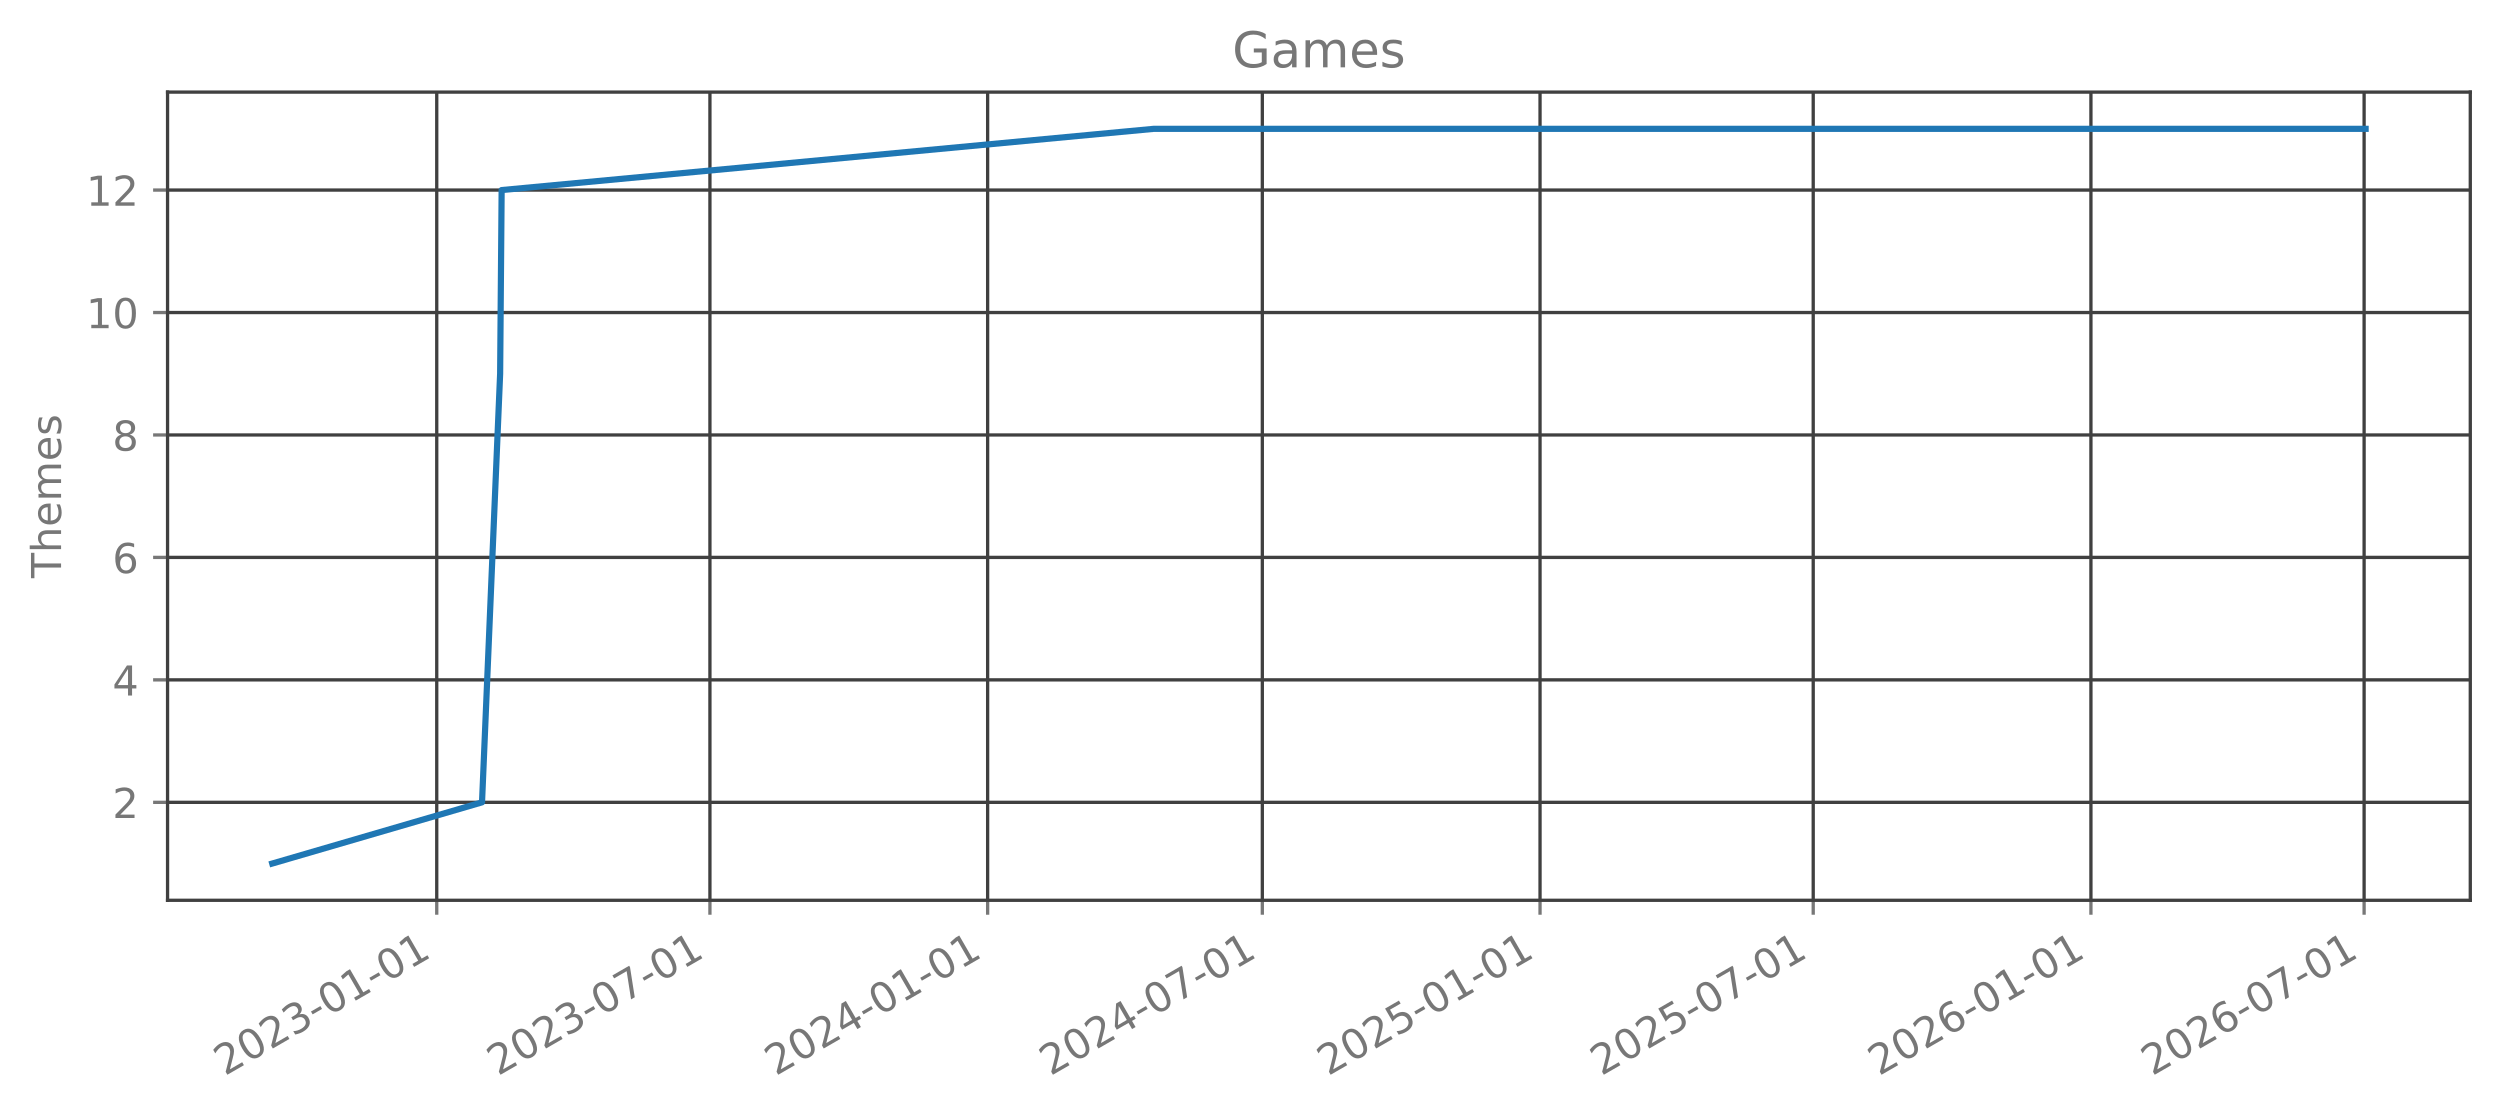
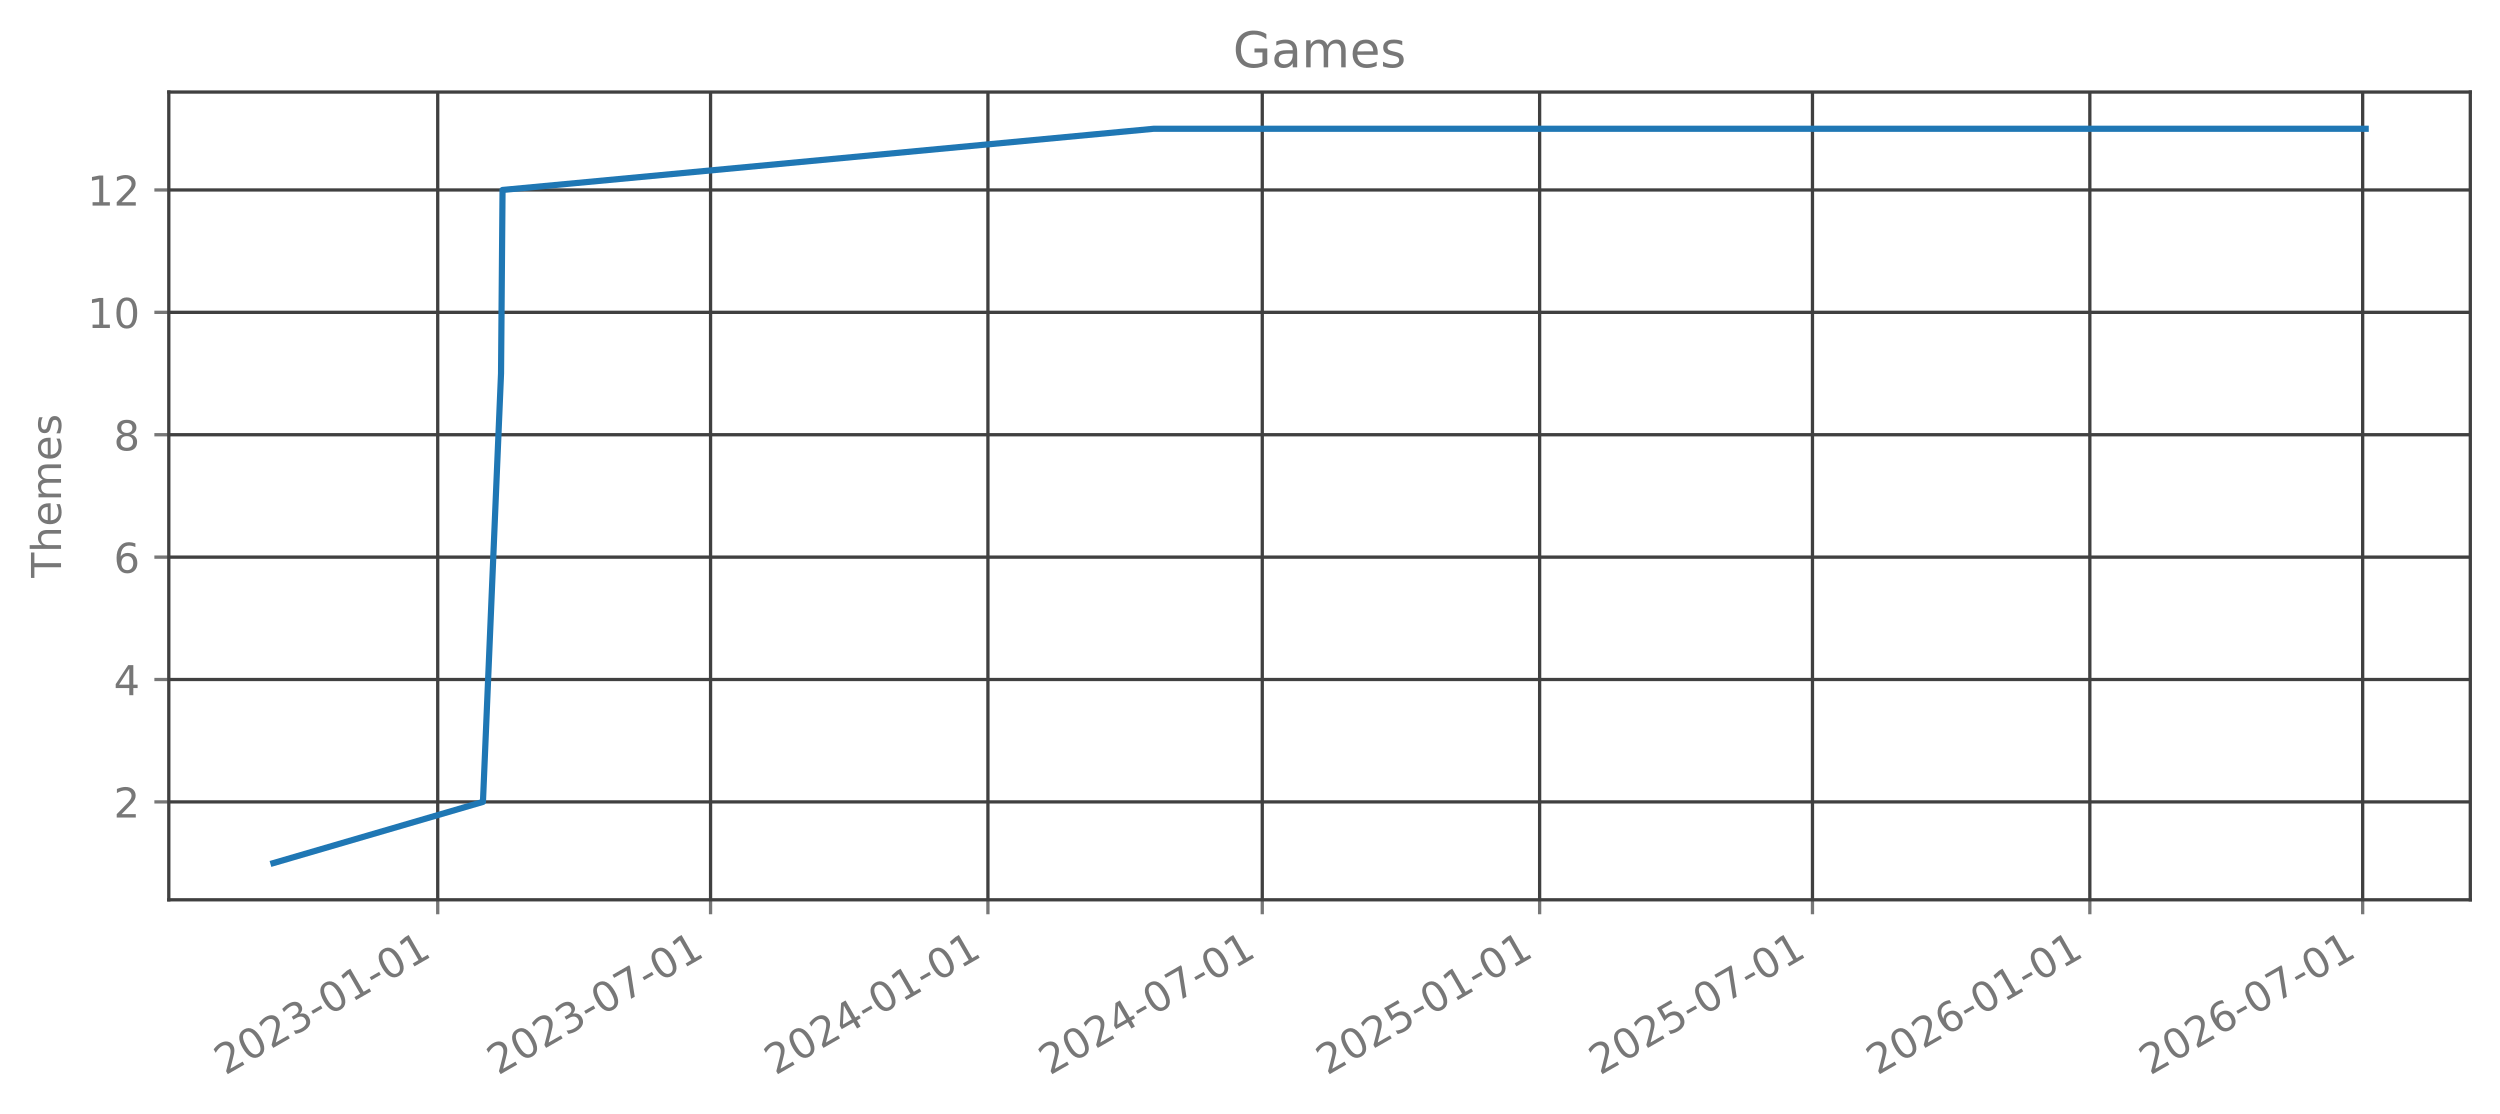
- <svg xmlns="http://www.w3.org/2000/svg" xmlns:xlink="http://www.w3.org/1999/xlink" width="605.803pt" height="269.797pt" viewBox="0 0 605.803 269.797" version="1.1">
+ <svg xmlns="http://www.w3.org/2000/svg" xmlns:xlink="http://www.w3.org/1999/xlink" width="606.126pt" height="270.075pt" viewBox="0 0 606.126 270.075" version="1.1">
  <defs>
    <style type="text/css">*{stroke-linejoin: round; stroke-linecap: butt}</style>
  </defs>
  <g id="figure_1">
    <g id="patch_1">
-       <path d="M 0 269.797  L 605.803 269.797  L 605.803 0  L 0 0  L 0 269.797  z " style="fill: none; opacity: 0" />
+       <path d="M 0 270.075  L 606.126 270.075  L 606.126 0  L 0 0  L 0 270.075  z " style="fill: none; opacity: 0" />
    </g>
    <g id="axes_1">
      <g id="patch_2">
-         <path d="M 40.603 218.158  L 598.603 218.158  L 598.603 22.318  L 40.603 22.318  L 40.603 218.158  z " style="fill: none; opacity: 0" />
+         <path d="M 40.926 218.157  L 598.926 218.157  L 598.926 22.317  L 40.926 22.317  L 40.926 218.157  z " style="fill: none; opacity: 0" />
      </g>
      <g id="matplotlib.axis_1">
        <g id="xtick_1">
          <g id="line2d_1">
-             <path d="M 105.832 218.158  L 105.832 22.318  " clip-path="url(#pabd0dec471)" style="fill: none; stroke: #404040; stroke-width: 0.8; stroke-linecap: square" />
+             <path d="M 106.126 218.157  L 106.126 22.317  " clip-path="url(#p4d528c225c)" style="fill: none; stroke: #404040; stroke-width: 0.8; stroke-linecap: square" />
          </g>
          <g id="line2d_2">
            <defs>
-               <path id="m7a1ebe9989" d="M 0 0  L 0 3.5  " style="stroke: #777777; stroke-width: 0.8" />
+               <path id="m8e0826a9d1" d="M 0 0  L 0 3.5  " style="stroke: #777777; stroke-width: 0.8" />
            </defs>
            <g>
-               <use xlink:href="#m7a1ebe9989" x="105.832" y="218.158" style="fill: #777777; stroke: #777777; stroke-width: 0.8" />
+               <use xlink:href="#m8e0826a9d1" x="106.126" y="218.157" style="fill: #777777; stroke: #777777; stroke-width: 0.8" />
            </g>
          </g>
          <g id="text_1">
-             <g style="fill: #777777" transform="translate(54.46229 260.7964) rotate(-30) scale(0.1 -0.1)">
-               <defs>
-                 <path id="DejaVuSans-32" d="M 1228 531  L 3431 531  L 3431 0  L 469 0  L 469 531  Q 828 903 1448 1529  Q 2069 2156 2228 2338  Q 2531 2678 2651 2914  Q 2772 3150 2772 3378  Q 2772 3750 2511 3984  Q 2250 4219 1831 4219  Q 1534 4219 1204 4116  Q 875 4013 500 3803  L 500 4441  Q 881 4594 1212 4672  Q 1544 4750 1819 4750  Q 2544 4750 2975 4387  Q 3406 4025 3406 3419  Q 3406 3131 3298 2873  Q 3191 2616 2906 2266  Q 2828 2175 2409 1742  Q 1991 1309 1228 531  z " transform="scale(0.015625)" />
-                 <path id="DejaVuSans-30" d="M 2034 4250  Q 1547 4250 1301 3770  Q 1056 3291 1056 2328  Q 1056 1369 1301 889  Q 1547 409 2034 409  Q 2525 409 2770 889  Q 3016 1369 3016 2328  Q 3016 3291 2770 3770  Q 2525 4250 2034 4250  z M 2034 4750  Q 2819 4750 3233 4129  Q 3647 3509 3647 2328  Q 3647 1150 3233 529  Q 2819 -91 2034 -91  Q 1250 -91 836 529  Q 422 1150 422 2328  Q 422 3509 836 4129  Q 1250 4750 2034 4750  z " transform="scale(0.015625)" />
-                 <path id="DejaVuSans-33" d="M 2597 2516  Q 3050 2419 3304 2112  Q 3559 1806 3559 1356  Q 3559 666 3084 287  Q 2609 -91 1734 -91  Q 1441 -91 1130 -33  Q 819 25 488 141  L 488 750  Q 750 597 1062 519  Q 1375 441 1716 441  Q 2309 441 2620 675  Q 2931 909 2931 1356  Q 2931 1769 2642 2001  Q 2353 2234 1838 2234  L 1294 2234  L 1294 2753  L 1863 2753  Q 2328 2753 2575 2939  Q 2822 3125 2822 3475  Q 2822 3834 2567 4026  Q 2313 4219 1838 4219  Q 1578 4219 1281 4162  Q 984 4106 628 3988  L 628 4550  Q 988 4650 1302 4700  Q 1616 4750 1894 4750  Q 2613 4750 3031 4423  Q 3450 4097 3450 3541  Q 3450 3153 3228 2886  Q 3006 2619 2597 2516  z " transform="scale(0.015625)" />
-                 <path id="DejaVuSans-2d" d="M 313 2009  L 1997 2009  L 1997 1497  L 313 1497  L 313 2009  z " transform="scale(0.015625)" />
-                 <path id="DejaVuSans-31" d="M 794 531  L 1825 531  L 1825 4091  L 703 3866  L 703 4441  L 1819 4666  L 2450 4666  L 2450 531  L 3481 531  L 3481 0  L 794 0  L 794 531  z " transform="scale(0.015625)" />
-               </defs>
-               <use xlink:href="#DejaVuSans-32" />
-               <use xlink:href="#DejaVuSans-30" transform="translate(63.62305 0)" />
-               <use xlink:href="#DejaVuSans-32" transform="translate(127.2461 0)" />
-               <use xlink:href="#DejaVuSans-33" transform="translate(190.8691 0)" />
-               <use xlink:href="#DejaVuSans-2d" transform="translate(254.4922 0)" />
-               <use xlink:href="#DejaVuSans-30" transform="translate(290.5762 0)" />
-               <use xlink:href="#DejaVuSans-31" transform="translate(354.1992 0)" />
-               <use xlink:href="#DejaVuSans-2d" transform="translate(417.8223 0)" />
-               <use xlink:href="#DejaVuSans-30" transform="translate(453.9062 0)" />
-               <use xlink:href="#DejaVuSans-31" transform="translate(517.5293 0)" />
+             <g style="fill: #777777" transform="translate(54.5949 260.7948) rotate(-30) scale(0.1 -0.1)">
+               <defs>
+                 <path id="DejaVuSans-15" d="M 1228 531  L 3431 531  L 3431 0  L 469 0  L 469 531  Q 828 903 1448 1529  Q 2069 2156 2228 2338  Q 2531 2678 2651 2914  Q 2772 3150 2772 3378  Q 2772 3750 2511 3984  Q 2250 4219 1831 4219  Q 1534 4219 1204 4116  Q 875 4013 500 3803  L 500 4441  Q 881 4594 1212 4672  Q 1544 4750 1819 4750  Q 2544 4750 2975 4387  Q 3406 4025 3406 3419  Q 3406 3131 3298 2873  Q 3191 2616 2906 2266  Q 2828 2175 2409 1742  Q 1991 1309 1228 531  z " transform="scale(0.015625)" />
+                 <path id="DejaVuSans-13" d="M 2034 4250  Q 1547 4250 1301 3770  Q 1056 3291 1056 2328  Q 1056 1369 1301 889  Q 1547 409 2034 409  Q 2525 409 2770 889  Q 3016 1369 3016 2328  Q 3016 3291 2770 3770  Q 2525 4250 2034 4250  z M 2034 4750  Q 2819 4750 3233 4129  Q 3647 3509 3647 2328  Q 3647 1150 3233 529  Q 2819 -91 2034 -91  Q 1250 -91 836 529  Q 422 1150 422 2328  Q 422 3509 836 4129  Q 1250 4750 2034 4750  z " transform="scale(0.015625)" />
+                 <path id="DejaVuSans-16" d="M 2597 2516  Q 3050 2419 3304 2112  Q 3559 1806 3559 1356  Q 3559 666 3084 287  Q 2609 -91 1734 -91  Q 1441 -91 1130 -33  Q 819 25 488 141  L 488 750  Q 750 597 1062 519  Q 1375 441 1716 441  Q 2309 441 2620 675  Q 2931 909 2931 1356  Q 2931 1769 2642 2001  Q 2353 2234 1838 2234  L 1294 2234  L 1294 2753  L 1863 2753  Q 2328 2753 2575 2939  Q 2822 3125 2822 3475  Q 2822 3834 2567 4026  Q 2313 4219 1838 4219  Q 1578 4219 1281 4162  Q 984 4106 628 3988  L 628 4550  Q 988 4650 1302 4700  Q 1616 4750 1894 4750  Q 2613 4750 3031 4423  Q 3450 4097 3450 3541  Q 3450 3153 3228 2886  Q 3006 2619 2597 2516  z " transform="scale(0.015625)" />
+                 <path id="DejaVuSans-10" d="M 313 2009  L 1997 2009  L 1997 1497  L 313 1497  L 313 2009  z " transform="scale(0.015625)" />
+                 <path id="DejaVuSans-14" d="M 794 531  L 1825 531  L 1825 4091  L 703 3866  L 703 4441  L 1819 4666  L 2450 4666  L 2450 531  L 3481 531  L 3481 0  L 794 0  L 794 531  z " transform="scale(0.015625)" />
+               </defs>
+               <use xlink:href="#DejaVuSans-15" />
+               <use xlink:href="#DejaVuSans-13" transform="translate(63.625 0)" />
+               <use xlink:href="#DejaVuSans-15" transform="translate(127.25 0)" />
+               <use xlink:href="#DejaVuSans-16" transform="translate(190.875 0)" />
+               <use xlink:href="#DejaVuSans-10" transform="translate(254.5 0)" />
+               <use xlink:href="#DejaVuSans-13" transform="translate(290.5781 0)" />
+               <use xlink:href="#DejaVuSans-14" transform="translate(354.2031 0)" />
+               <use xlink:href="#DejaVuSans-10" transform="translate(417.8281 0)" />
+               <use xlink:href="#DejaVuSans-13" transform="translate(453.9062 0)" />
+               <use xlink:href="#DejaVuSans-14" transform="translate(517.5312 0)" />
            </g>
          </g>
        </g>
        <g id="xtick_2">
          <g id="line2d_3">
-             <path d="M 172.03 218.158  L 172.03 22.318  " clip-path="url(#pabd0dec471)" style="fill: none; stroke: #404040; stroke-width: 0.8; stroke-linecap: square" />
+             <path d="M 172.276 218.157  L 172.276 22.317  " clip-path="url(#p4d528c225c)" style="fill: none; stroke: #404040; stroke-width: 0.8; stroke-linecap: square" />
          </g>
          <g id="line2d_4">
            <g>
-               <use xlink:href="#m7a1ebe9989" x="172.03" y="218.158" style="fill: #777777; stroke: #777777; stroke-width: 0.8" />
+               <use xlink:href="#m8e0826a9d1" x="172.276" y="218.157" style="fill: #777777; stroke: #777777; stroke-width: 0.8" />
            </g>
          </g>
          <g id="text_2">
-             <g style="fill: #777777" transform="translate(120.6601 260.7964) rotate(-30) scale(0.1 -0.1)">
-               <defs>
-                 <path id="DejaVuSans-37" d="M 525 4666  L 3525 4666  L 3525 4397  L 1831 0  L 1172 0  L 2766 4134  L 525 4134  L 525 4666  z " transform="scale(0.015625)" />
-               </defs>
-               <use xlink:href="#DejaVuSans-32" />
-               <use xlink:href="#DejaVuSans-30" transform="translate(63.62305 0)" />
-               <use xlink:href="#DejaVuSans-32" transform="translate(127.2461 0)" />
-               <use xlink:href="#DejaVuSans-33" transform="translate(190.8691 0)" />
-               <use xlink:href="#DejaVuSans-2d" transform="translate(254.4922 0)" />
-               <use xlink:href="#DejaVuSans-30" transform="translate(290.5762 0)" />
-               <use xlink:href="#DejaVuSans-37" transform="translate(354.1992 0)" />
-               <use xlink:href="#DejaVuSans-2d" transform="translate(417.8223 0)" />
-               <use xlink:href="#DejaVuSans-30" transform="translate(453.9062 0)" />
-               <use xlink:href="#DejaVuSans-31" transform="translate(517.5293 0)" />
+             <g style="fill: #777777" transform="translate(120.745 260.7948) rotate(-30) scale(0.1 -0.1)">
+               <defs>
+                 <path id="DejaVuSans-1a" d="M 525 4666  L 3525 4666  L 3525 4397  L 1831 0  L 1172 0  L 2766 4134  L 525 4134  L 525 4666  z " transform="scale(0.015625)" />
+               </defs>
+               <use xlink:href="#DejaVuSans-15" />
+               <use xlink:href="#DejaVuSans-13" transform="translate(63.625 0)" />
+               <use xlink:href="#DejaVuSans-15" transform="translate(127.25 0)" />
+               <use xlink:href="#DejaVuSans-16" transform="translate(190.875 0)" />
+               <use xlink:href="#DejaVuSans-10" transform="translate(254.5 0)" />
+               <use xlink:href="#DejaVuSans-13" transform="translate(290.5781 0)" />
+               <use xlink:href="#DejaVuSans-1a" transform="translate(354.2031 0)" />
+               <use xlink:href="#DejaVuSans-10" transform="translate(417.8281 0)" />
+               <use xlink:href="#DejaVuSans-13" transform="translate(453.9062 0)" />
+               <use xlink:href="#DejaVuSans-14" transform="translate(517.5312 0)" />
            </g>
          </g>
        </g>
        <g id="xtick_3">
          <g id="line2d_5">
-             <path d="M 239.325 218.158  L 239.325 22.318  " clip-path="url(#pabd0dec471)" style="fill: none; stroke: #404040; stroke-width: 0.8; stroke-linecap: square" />
+             <path d="M 239.522 218.157  L 239.522 22.317  " clip-path="url(#p4d528c225c)" style="fill: none; stroke: #404040; stroke-width: 0.8; stroke-linecap: square" />
          </g>
          <g id="line2d_6">
            <g>
-               <use xlink:href="#m7a1ebe9989" x="239.325" y="218.158" style="fill: #777777; stroke: #777777; stroke-width: 0.8" />
+               <use xlink:href="#m8e0826a9d1" x="239.522" y="218.157" style="fill: #777777; stroke: #777777; stroke-width: 0.8" />
            </g>
          </g>
          <g id="text_3">
-             <g style="fill: #777777" transform="translate(187.9551 260.7964) rotate(-30) scale(0.1 -0.1)">
-               <defs>
-                 <path id="DejaVuSans-34" d="M 2419 4116  L 825 1625  L 2419 1625  L 2419 4116  z M 2253 4666  L 3047 4666  L 3047 1625  L 3713 1625  L 3713 1100  L 3047 1100  L 3047 0  L 2419 0  L 2419 1100  L 313 1100  L 313 1709  L 2253 4666  z " transform="scale(0.015625)" />
-               </defs>
-               <use xlink:href="#DejaVuSans-32" />
-               <use xlink:href="#DejaVuSans-30" transform="translate(63.62305 0)" />
-               <use xlink:href="#DejaVuSans-32" transform="translate(127.2461 0)" />
-               <use xlink:href="#DejaVuSans-34" transform="translate(190.8691 0)" />
-               <use xlink:href="#DejaVuSans-2d" transform="translate(254.4922 0)" />
-               <use xlink:href="#DejaVuSans-30" transform="translate(290.5762 0)" />
-               <use xlink:href="#DejaVuSans-31" transform="translate(354.1992 0)" />
-               <use xlink:href="#DejaVuSans-2d" transform="translate(417.8223 0)" />
-               <use xlink:href="#DejaVuSans-30" transform="translate(453.9062 0)" />
-               <use xlink:href="#DejaVuSans-31" transform="translate(517.5293 0)" />
+             <g style="fill: #777777" transform="translate(187.9915 260.7948) rotate(-30) scale(0.1 -0.1)">
+               <defs>
+                 <path id="DejaVuSans-17" d="M 2419 4116  L 825 1625  L 2419 1625  L 2419 4116  z M 2253 4666  L 3047 4666  L 3047 1625  L 3713 1625  L 3713 1100  L 3047 1100  L 3047 0  L 2419 0  L 2419 1100  L 313 1100  L 313 1709  L 2253 4666  z " transform="scale(0.015625)" />
+               </defs>
+               <use xlink:href="#DejaVuSans-15" />
+               <use xlink:href="#DejaVuSans-13" transform="translate(63.625 0)" />
+               <use xlink:href="#DejaVuSans-15" transform="translate(127.25 0)" />
+               <use xlink:href="#DejaVuSans-17" transform="translate(190.875 0)" />
+               <use xlink:href="#DejaVuSans-10" transform="translate(254.5 0)" />
+               <use xlink:href="#DejaVuSans-13" transform="translate(290.5781 0)" />
+               <use xlink:href="#DejaVuSans-14" transform="translate(354.2031 0)" />
+               <use xlink:href="#DejaVuSans-10" transform="translate(417.8281 0)" />
+               <use xlink:href="#DejaVuSans-13" transform="translate(453.9062 0)" />
+               <use xlink:href="#DejaVuSans-14" transform="translate(517.5312 0)" />
            </g>
          </g>
        </g>
        <g id="xtick_4">
          <g id="line2d_7">
-             <path d="M 305.888 218.158  L 305.888 22.318  " clip-path="url(#pabd0dec471)" style="fill: none; stroke: #404040; stroke-width: 0.8; stroke-linecap: square" />
+             <path d="M 306.038 218.157  L 306.038 22.317  " clip-path="url(#p4d528c225c)" style="fill: none; stroke: #404040; stroke-width: 0.8; stroke-linecap: square" />
          </g>
          <g id="line2d_8">
            <g>
-               <use xlink:href="#m7a1ebe9989" x="305.888" y="218.158" style="fill: #777777; stroke: #777777; stroke-width: 0.8" />
+               <use xlink:href="#m8e0826a9d1" x="306.038" y="218.157" style="fill: #777777; stroke: #777777; stroke-width: 0.8" />
            </g>
          </g>
          <g id="text_4">
-             <g style="fill: #777777" transform="translate(254.5187 260.7964) rotate(-30) scale(0.1 -0.1)">
-               <use xlink:href="#DejaVuSans-32" />
-               <use xlink:href="#DejaVuSans-30" transform="translate(63.62305 0)" />
-               <use xlink:href="#DejaVuSans-32" transform="translate(127.2461 0)" />
-               <use xlink:href="#DejaVuSans-34" transform="translate(190.8691 0)" />
-               <use xlink:href="#DejaVuSans-2d" transform="translate(254.4922 0)" />
-               <use xlink:href="#DejaVuSans-30" transform="translate(290.5762 0)" />
-               <use xlink:href="#DejaVuSans-37" transform="translate(354.1992 0)" />
-               <use xlink:href="#DejaVuSans-2d" transform="translate(417.8223 0)" />
-               <use xlink:href="#DejaVuSans-30" transform="translate(453.9062 0)" />
-               <use xlink:href="#DejaVuSans-31" transform="translate(517.5293 0)" />
+             <g style="fill: #777777" transform="translate(254.5071 260.7948) rotate(-30) scale(0.1 -0.1)">
+               <use xlink:href="#DejaVuSans-15" />
+               <use xlink:href="#DejaVuSans-13" transform="translate(63.625 0)" />
+               <use xlink:href="#DejaVuSans-15" transform="translate(127.25 0)" />
+               <use xlink:href="#DejaVuSans-17" transform="translate(190.875 0)" />
+               <use xlink:href="#DejaVuSans-10" transform="translate(254.5 0)" />
+               <use xlink:href="#DejaVuSans-13" transform="translate(290.5781 0)" />
+               <use xlink:href="#DejaVuSans-1a" transform="translate(354.2031 0)" />
+               <use xlink:href="#DejaVuSans-10" transform="translate(417.8281 0)" />
+               <use xlink:href="#DejaVuSans-13" transform="translate(453.9062 0)" />
+               <use xlink:href="#DejaVuSans-14" transform="translate(517.5312 0)" />
            </g>
          </g>
        </g>
        <g id="xtick_5">
          <g id="line2d_9">
-             <path d="M 373.183 218.158  L 373.183 22.318  " clip-path="url(#pabd0dec471)" style="fill: none; stroke: #404040; stroke-width: 0.8; stroke-linecap: square" />
+             <path d="M 373.284 218.157  L 373.284 22.317  " clip-path="url(#p4d528c225c)" style="fill: none; stroke: #404040; stroke-width: 0.8; stroke-linecap: square" />
          </g>
          <g id="line2d_10">
            <g>
-               <use xlink:href="#m7a1ebe9989" x="373.183" y="218.158" style="fill: #777777; stroke: #777777; stroke-width: 0.8" />
+               <use xlink:href="#m8e0826a9d1" x="373.284" y="218.157" style="fill: #777777; stroke: #777777; stroke-width: 0.8" />
            </g>
          </g>
          <g id="text_5">
-             <g style="fill: #777777" transform="translate(321.8137 260.7964) rotate(-30) scale(0.1 -0.1)">
-               <defs>
-                 <path id="DejaVuSans-35" d="M 691 4666  L 3169 4666  L 3169 4134  L 1269 4134  L 1269 2991  Q 1406 3038 1543 3061  Q 1681 3084 1819 3084  Q 2600 3084 3056 2656  Q 3513 2228 3513 1497  Q 3513 744 3044 326  Q 2575 -91 1722 -91  Q 1428 -91 1123 -41  Q 819 9 494 109  L 494 744  Q 775 591 1075 516  Q 1375 441 1709 441  Q 2250 441 2565 725  Q 2881 1009 2881 1497  Q 2881 1984 2565 2268  Q 2250 2553 1709 2553  Q 1456 2553 1204 2497  Q 953 2441 691 2322  L 691 4666  z " transform="scale(0.015625)" />
-               </defs>
-               <use xlink:href="#DejaVuSans-32" />
-               <use xlink:href="#DejaVuSans-30" transform="translate(63.62305 0)" />
-               <use xlink:href="#DejaVuSans-32" transform="translate(127.2461 0)" />
-               <use xlink:href="#DejaVuSans-35" transform="translate(190.8691 0)" />
-               <use xlink:href="#DejaVuSans-2d" transform="translate(254.4922 0)" />
-               <use xlink:href="#DejaVuSans-30" transform="translate(290.5762 0)" />
-               <use xlink:href="#DejaVuSans-31" transform="translate(354.1992 0)" />
-               <use xlink:href="#DejaVuSans-2d" transform="translate(417.8223 0)" />
-               <use xlink:href="#DejaVuSans-30" transform="translate(453.9062 0)" />
-               <use xlink:href="#DejaVuSans-31" transform="translate(517.5293 0)" />
+             <g style="fill: #777777" transform="translate(321.7537 260.7948) rotate(-30) scale(0.1 -0.1)">
+               <defs>
+                 <path id="DejaVuSans-18" d="M 691 4666  L 3169 4666  L 3169 4134  L 1269 4134  L 1269 2991  Q 1406 3038 1543 3061  Q 1681 3084 1819 3084  Q 2600 3084 3056 2656  Q 3513 2228 3513 1497  Q 3513 744 3044 326  Q 2575 -91 1722 -91  Q 1428 -91 1123 -41  Q 819 9 494 109  L 494 744  Q 775 591 1075 516  Q 1375 441 1709 441  Q 2250 441 2565 725  Q 2881 1009 2881 1497  Q 2881 1984 2565 2268  Q 2250 2553 1709 2553  Q 1456 2553 1204 2497  Q 953 2441 691 2322  L 691 4666  z " transform="scale(0.015625)" />
+               </defs>
+               <use xlink:href="#DejaVuSans-15" />
+               <use xlink:href="#DejaVuSans-13" transform="translate(63.625 0)" />
+               <use xlink:href="#DejaVuSans-15" transform="translate(127.25 0)" />
+               <use xlink:href="#DejaVuSans-18" transform="translate(190.875 0)" />
+               <use xlink:href="#DejaVuSans-10" transform="translate(254.5 0)" />
+               <use xlink:href="#DejaVuSans-13" transform="translate(290.5781 0)" />
+               <use xlink:href="#DejaVuSans-14" transform="translate(354.2031 0)" />
+               <use xlink:href="#DejaVuSans-10" transform="translate(417.8281 0)" />
+               <use xlink:href="#DejaVuSans-13" transform="translate(453.9062 0)" />
+               <use xlink:href="#DejaVuSans-14" transform="translate(517.5312 0)" />
            </g>
          </g>
        </g>
        <g id="xtick_6">
          <g id="line2d_11">
-             <path d="M 439.381 218.158  L 439.381 22.318  " clip-path="url(#pabd0dec471)" style="fill: none; stroke: #404040; stroke-width: 0.8; stroke-linecap: square" />
+             <path d="M 439.435 218.157  L 439.435 22.317  " clip-path="url(#p4d528c225c)" style="fill: none; stroke: #404040; stroke-width: 0.8; stroke-linecap: square" />
          </g>
          <g id="line2d_12">
            <g>
-               <use xlink:href="#m7a1ebe9989" x="439.381" y="218.158" style="fill: #777777; stroke: #777777; stroke-width: 0.8" />
+               <use xlink:href="#m8e0826a9d1" x="439.435" y="218.157" style="fill: #777777; stroke: #777777; stroke-width: 0.8" />
            </g>
          </g>
          <g id="text_6">
-             <g style="fill: #777777" transform="translate(388.0115 260.7964) rotate(-30) scale(0.1 -0.1)">
-               <use xlink:href="#DejaVuSans-32" />
-               <use xlink:href="#DejaVuSans-30" transform="translate(63.62305 0)" />
-               <use xlink:href="#DejaVuSans-32" transform="translate(127.2461 0)" />
-               <use xlink:href="#DejaVuSans-35" transform="translate(190.8691 0)" />
-               <use xlink:href="#DejaVuSans-2d" transform="translate(254.4922 0)" />
-               <use xlink:href="#DejaVuSans-30" transform="translate(290.5762 0)" />
-               <use xlink:href="#DejaVuSans-37" transform="translate(354.1992 0)" />
-               <use xlink:href="#DejaVuSans-2d" transform="translate(417.8223 0)" />
-               <use xlink:href="#DejaVuSans-30" transform="translate(453.9062 0)" />
-               <use xlink:href="#DejaVuSans-31" transform="translate(517.5293 0)" />
+             <g style="fill: #777777" transform="translate(387.9038 260.7948) rotate(-30) scale(0.1 -0.1)">
+               <use xlink:href="#DejaVuSans-15" />
+               <use xlink:href="#DejaVuSans-13" transform="translate(63.625 0)" />
+               <use xlink:href="#DejaVuSans-15" transform="translate(127.25 0)" />
+               <use xlink:href="#DejaVuSans-18" transform="translate(190.875 0)" />
+               <use xlink:href="#DejaVuSans-10" transform="translate(254.5 0)" />
+               <use xlink:href="#DejaVuSans-13" transform="translate(290.5781 0)" />
+               <use xlink:href="#DejaVuSans-1a" transform="translate(354.2031 0)" />
+               <use xlink:href="#DejaVuSans-10" transform="translate(417.8281 0)" />
+               <use xlink:href="#DejaVuSans-13" transform="translate(453.9062 0)" />
+               <use xlink:href="#DejaVuSans-14" transform="translate(517.5312 0)" />
            </g>
          </g>
        </g>
        <g id="xtick_7">
          <g id="line2d_13">
-             <path d="M 506.676 218.158  L 506.676 22.318  " clip-path="url(#pabd0dec471)" style="fill: none; stroke: #404040; stroke-width: 0.8; stroke-linecap: square" />
+             <path d="M 506.681 218.157  L 506.681 22.317  " clip-path="url(#p4d528c225c)" style="fill: none; stroke: #404040; stroke-width: 0.8; stroke-linecap: square" />
          </g>
          <g id="line2d_14">
            <g>
-               <use xlink:href="#m7a1ebe9989" x="506.676" y="218.158" style="fill: #777777; stroke: #777777; stroke-width: 0.8" />
+               <use xlink:href="#m8e0826a9d1" x="506.681" y="218.157" style="fill: #777777; stroke: #777777; stroke-width: 0.8" />
            </g>
          </g>
          <g id="text_7">
-             <g style="fill: #777777" transform="translate(455.3065 260.7964) rotate(-30) scale(0.1 -0.1)">
-               <defs>
-                 <path id="DejaVuSans-36" d="M 2113 2584  Q 1688 2584 1439 2293  Q 1191 2003 1191 1497  Q 1191 994 1439 701  Q 1688 409 2113 409  Q 2538 409 2786 701  Q 3034 994 3034 1497  Q 3034 2003 2786 2293  Q 2538 2584 2113 2584  z M 3366 4563  L 3366 3988  Q 3128 4100 2886 4159  Q 2644 4219 2406 4219  Q 1781 4219 1451 3797  Q 1122 3375 1075 2522  Q 1259 2794 1537 2939  Q 1816 3084 2150 3084  Q 2853 3084 3261 2657  Q 3669 2231 3669 1497  Q 3669 778 3244 343  Q 2819 -91 2113 -91  Q 1303 -91 875 529  Q 447 1150 447 2328  Q 447 3434 972 4092  Q 1497 4750 2381 4750  Q 2619 4750 2861 4703  Q 3103 4656 3366 4563  z " transform="scale(0.015625)" />
-               </defs>
-               <use xlink:href="#DejaVuSans-32" />
-               <use xlink:href="#DejaVuSans-30" transform="translate(63.62305 0)" />
-               <use xlink:href="#DejaVuSans-32" transform="translate(127.2461 0)" />
-               <use xlink:href="#DejaVuSans-36" transform="translate(190.8691 0)" />
-               <use xlink:href="#DejaVuSans-2d" transform="translate(254.4922 0)" />
-               <use xlink:href="#DejaVuSans-30" transform="translate(290.5762 0)" />
-               <use xlink:href="#DejaVuSans-31" transform="translate(354.1992 0)" />
-               <use xlink:href="#DejaVuSans-2d" transform="translate(417.8223 0)" />
-               <use xlink:href="#DejaVuSans-30" transform="translate(453.9062 0)" />
-               <use xlink:href="#DejaVuSans-31" transform="translate(517.5293 0)" />
+             <g style="fill: #777777" transform="translate(455.1503 260.7948) rotate(-30) scale(0.1 -0.1)">
+               <defs>
+                 <path id="DejaVuSans-19" d="M 2113 2584  Q 1688 2584 1439 2293  Q 1191 2003 1191 1497  Q 1191 994 1439 701  Q 1688 409 2113 409  Q 2538 409 2786 701  Q 3034 994 3034 1497  Q 3034 2003 2786 2293  Q 2538 2584 2113 2584  z M 3366 4563  L 3366 3988  Q 3128 4100 2886 4159  Q 2644 4219 2406 4219  Q 1781 4219 1451 3797  Q 1122 3375 1075 2522  Q 1259 2794 1537 2939  Q 1816 3084 2150 3084  Q 2853 3084 3261 2657  Q 3669 2231 3669 1497  Q 3669 778 3244 343  Q 2819 -91 2113 -91  Q 1303 -91 875 529  Q 447 1150 447 2328  Q 447 3434 972 4092  Q 1497 4750 2381 4750  Q 2619 4750 2861 4703  Q 3103 4656 3366 4563  z " transform="scale(0.015625)" />
+               </defs>
+               <use xlink:href="#DejaVuSans-15" />
+               <use xlink:href="#DejaVuSans-13" transform="translate(63.625 0)" />
+               <use xlink:href="#DejaVuSans-15" transform="translate(127.25 0)" />
+               <use xlink:href="#DejaVuSans-19" transform="translate(190.875 0)" />
+               <use xlink:href="#DejaVuSans-10" transform="translate(254.5 0)" />
+               <use xlink:href="#DejaVuSans-13" transform="translate(290.5781 0)" />
+               <use xlink:href="#DejaVuSans-14" transform="translate(354.2031 0)" />
+               <use xlink:href="#DejaVuSans-10" transform="translate(417.8281 0)" />
+               <use xlink:href="#DejaVuSans-13" transform="translate(453.9062 0)" />
+               <use xlink:href="#DejaVuSans-14" transform="translate(517.5312 0)" />
            </g>
          </g>
        </g>
        <g id="xtick_8">
          <g id="line2d_15">
-             <path d="M 572.874 218.158  L 572.874 22.318  " clip-path="url(#pabd0dec471)" style="fill: none; stroke: #404040; stroke-width: 0.8; stroke-linecap: square" />
+             <path d="M 572.831 218.157  L 572.831 22.317  " clip-path="url(#p4d528c225c)" style="fill: none; stroke: #404040; stroke-width: 0.8; stroke-linecap: square" />
          </g>
          <g id="line2d_16">
            <g>
-               <use xlink:href="#m7a1ebe9989" x="572.874" y="218.158" style="fill: #777777; stroke: #777777; stroke-width: 0.8" />
+               <use xlink:href="#m8e0826a9d1" x="572.831" y="218.157" style="fill: #777777; stroke: #777777; stroke-width: 0.8" />
            </g>
          </g>
          <g id="text_8">
-             <g style="fill: #777777" transform="translate(521.5043 260.7964) rotate(-30) scale(0.1 -0.1)">
-               <use xlink:href="#DejaVuSans-32" />
-               <use xlink:href="#DejaVuSans-30" transform="translate(63.62305 0)" />
-               <use xlink:href="#DejaVuSans-32" transform="translate(127.2461 0)" />
-               <use xlink:href="#DejaVuSans-36" transform="translate(190.8691 0)" />
-               <use xlink:href="#DejaVuSans-2d" transform="translate(254.4922 0)" />
-               <use xlink:href="#DejaVuSans-30" transform="translate(290.5762 0)" />
-               <use xlink:href="#DejaVuSans-37" transform="translate(354.1992 0)" />
-               <use xlink:href="#DejaVuSans-2d" transform="translate(417.8223 0)" />
-               <use xlink:href="#DejaVuSans-30" transform="translate(453.9062 0)" />
-               <use xlink:href="#DejaVuSans-31" transform="translate(517.5293 0)" />
+             <g style="fill: #777777" transform="translate(521.3004 260.7948) rotate(-30) scale(0.1 -0.1)">
+               <use xlink:href="#DejaVuSans-15" />
+               <use xlink:href="#DejaVuSans-13" transform="translate(63.625 0)" />
+               <use xlink:href="#DejaVuSans-15" transform="translate(127.25 0)" />
+               <use xlink:href="#DejaVuSans-19" transform="translate(190.875 0)" />
+               <use xlink:href="#DejaVuSans-10" transform="translate(254.5 0)" />
+               <use xlink:href="#DejaVuSans-13" transform="translate(290.5781 0)" />
+               <use xlink:href="#DejaVuSans-1a" transform="translate(354.2031 0)" />
+               <use xlink:href="#DejaVuSans-10" transform="translate(417.8281 0)" />
+               <use xlink:href="#DejaVuSans-13" transform="translate(453.9062 0)" />
+               <use xlink:href="#DejaVuSans-14" transform="translate(517.5312 0)" />
            </g>
          </g>
        </g>
      </g>
      <g id="matplotlib.axis_2">
        <g id="ytick_1">
          <g id="line2d_17">
-             <path d="M 40.603 194.42  L 598.603 194.42  " clip-path="url(#pabd0dec471)" style="fill: none; stroke: #404040; stroke-width: 0.8; stroke-linecap: square" />
+             <path d="M 40.926 194.419  L 598.926 194.419  " clip-path="url(#p4d528c225c)" style="fill: none; stroke: #404040; stroke-width: 0.8; stroke-linecap: square" />
          </g>
          <g id="line2d_18">
            <defs>
-               <path id="ma6720a9c98" d="M 0 0  L -3.5 0  " style="stroke: #777777; stroke-width: 0.8" />
+               <path id="m203d7cf982" d="M 0 0  L -3.5 0  " style="stroke: #777777; stroke-width: 0.8" />
            </defs>
            <g>
-               <use xlink:href="#ma6720a9c98" x="40.603" y="194.42" style="fill: #777777; stroke: #777777; stroke-width: 0.8" />
+               <use xlink:href="#m203d7cf982" x="40.926" y="194.419" style="fill: #777777; stroke: #777777; stroke-width: 0.8" />
            </g>
          </g>
          <g id="text_9">
-             <g style="fill: #777777" transform="translate(27.24063 198.2192) scale(0.1 -0.1)">
-               <use xlink:href="#DejaVuSans-32" />
+             <g style="fill: #777777" transform="translate(27.56328 198.2178) scale(0.1 -0.1)">
+               <use xlink:href="#DejaVuSans-15" />
            </g>
          </g>
        </g>
        <g id="ytick_2">
          <g id="line2d_19">
-             <path d="M 40.603 164.747  L 598.603 164.747  " clip-path="url(#pabd0dec471)" style="fill: none; stroke: #404040; stroke-width: 0.8; stroke-linecap: square" />
+             <path d="M 40.926 164.746  L 598.926 164.746  " clip-path="url(#p4d528c225c)" style="fill: none; stroke: #404040; stroke-width: 0.8; stroke-linecap: square" />
          </g>
          <g id="line2d_20">
            <g>
-               <use xlink:href="#ma6720a9c98" x="40.603" y="164.747" style="fill: #777777; stroke: #777777; stroke-width: 0.8" />
+               <use xlink:href="#m203d7cf982" x="40.926" y="164.746" style="fill: #777777; stroke: #777777; stroke-width: 0.8" />
            </g>
          </g>
          <g id="text_10">
-             <g style="fill: #777777" transform="translate(27.24063 168.5464) scale(0.1 -0.1)">
-               <use xlink:href="#DejaVuSans-34" />
+             <g style="fill: #777777" transform="translate(27.56328 168.5451) scale(0.1 -0.1)">
+               <use xlink:href="#DejaVuSans-17" />
            </g>
          </g>
        </g>
        <g id="ytick_3">
          <g id="line2d_21">
-             <path d="M 40.603 135.074  L 598.603 135.074  " clip-path="url(#pabd0dec471)" style="fill: none; stroke: #404040; stroke-width: 0.8; stroke-linecap: square" />
+             <path d="M 40.926 135.074  L 598.926 135.074  " clip-path="url(#p4d528c225c)" style="fill: none; stroke: #404040; stroke-width: 0.8; stroke-linecap: square" />
          </g>
          <g id="line2d_22">
            <g>
-               <use xlink:href="#ma6720a9c98" x="40.603" y="135.074" style="fill: #777777; stroke: #777777; stroke-width: 0.8" />
+               <use xlink:href="#m203d7cf982" x="40.926" y="135.074" style="fill: #777777; stroke: #777777; stroke-width: 0.8" />
            </g>
          </g>
          <g id="text_11">
-             <g style="fill: #777777" transform="translate(27.24063 138.8737) scale(0.1 -0.1)">
-               <use xlink:href="#DejaVuSans-36" />
+             <g style="fill: #777777" transform="translate(27.56328 138.8724) scale(0.1 -0.1)">
+               <use xlink:href="#DejaVuSans-19" />
            </g>
          </g>
        </g>
        <g id="ytick_4">
          <g id="line2d_23">
-             <path d="M 40.603 105.402  L 598.603 105.402  " clip-path="url(#pabd0dec471)" style="fill: none; stroke: #404040; stroke-width: 0.8; stroke-linecap: square" />
+             <path d="M 40.926 105.401  L 598.926 105.401  " clip-path="url(#p4d528c225c)" style="fill: none; stroke: #404040; stroke-width: 0.8; stroke-linecap: square" />
          </g>
          <g id="line2d_24">
            <g>
-               <use xlink:href="#ma6720a9c98" x="40.603" y="105.402" style="fill: #777777; stroke: #777777; stroke-width: 0.8" />
+               <use xlink:href="#m203d7cf982" x="40.926" y="105.401" style="fill: #777777; stroke: #777777; stroke-width: 0.8" />
            </g>
          </g>
          <g id="text_12">
-             <g style="fill: #777777" transform="translate(27.24063 109.201) scale(0.1 -0.1)">
-               <defs>
-                 <path id="DejaVuSans-38" d="M 2034 2216  Q 1584 2216 1326 1975  Q 1069 1734 1069 1313  Q 1069 891 1326 650  Q 1584 409 2034 409  Q 2484 409 2743 651  Q 3003 894 3003 1313  Q 3003 1734 2745 1975  Q 2488 2216 2034 2216  z M 1403 2484  Q 997 2584 770 2862  Q 544 3141 544 3541  Q 544 4100 942 4425  Q 1341 4750 2034 4750  Q 2731 4750 3128 4425  Q 3525 4100 3525 3541  Q 3525 3141 3298 2862  Q 3072 2584 2669 2484  Q 3125 2378 3379 2068  Q 3634 1759 3634 1313  Q 3634 634 3220 271  Q 2806 -91 2034 -91  Q 1263 -91 848 271  Q 434 634 434 1313  Q 434 1759 690 2068  Q 947 2378 1403 2484  z M 1172 3481  Q 1172 3119 1398 2916  Q 1625 2713 2034 2713  Q 2441 2713 2670 2916  Q 2900 3119 2900 3481  Q 2900 3844 2670 4047  Q 2441 4250 2034 4250  Q 1625 4250 1398 4047  Q 1172 3844 1172 3481  z " transform="scale(0.015625)" />
-               </defs>
-               <use xlink:href="#DejaVuSans-38" />
+             <g style="fill: #777777" transform="translate(27.56328 109.1997) scale(0.1 -0.1)">
+               <defs>
+                 <path id="DejaVuSans-1b" d="M 2034 2216  Q 1584 2216 1326 1975  Q 1069 1734 1069 1313  Q 1069 891 1326 650  Q 1584 409 2034 409  Q 2484 409 2743 651  Q 3003 894 3003 1313  Q 3003 1734 2745 1975  Q 2488 2216 2034 2216  z M 1403 2484  Q 997 2584 770 2862  Q 544 3141 544 3541  Q 544 4100 942 4425  Q 1341 4750 2034 4750  Q 2731 4750 3128 4425  Q 3525 4100 3525 3541  Q 3525 3141 3298 2862  Q 3072 2584 2669 2484  Q 3125 2378 3379 2068  Q 3634 1759 3634 1313  Q 3634 634 3220 271  Q 2806 -91 2034 -91  Q 1263 -91 848 271  Q 434 634 434 1313  Q 434 1759 690 2068  Q 947 2378 1403 2484  z M 1172 3481  Q 1172 3119 1398 2916  Q 1625 2713 2034 2713  Q 2441 2713 2670 2916  Q 2900 3119 2900 3481  Q 2900 3844 2670 4047  Q 2441 4250 2034 4250  Q 1625 4250 1398 4047  Q 1172 3844 1172 3481  z " transform="scale(0.015625)" />
+               </defs>
+               <use xlink:href="#DejaVuSans-1b" />
            </g>
          </g>
        </g>
        <g id="ytick_5">
          <g id="line2d_25">
-             <path d="M 40.603 75.729  L 598.603 75.729  " clip-path="url(#pabd0dec471)" style="fill: none; stroke: #404040; stroke-width: 0.8; stroke-linecap: square" />
+             <path d="M 40.926 75.728  L 598.926 75.728  " clip-path="url(#p4d528c225c)" style="fill: none; stroke: #404040; stroke-width: 0.8; stroke-linecap: square" />
          </g>
          <g id="line2d_26">
            <g>
-               <use xlink:href="#ma6720a9c98" x="40.603" y="75.729" style="fill: #777777; stroke: #777777; stroke-width: 0.8" />
+               <use xlink:href="#m203d7cf982" x="40.926" y="75.728" style="fill: #777777; stroke: #777777; stroke-width: 0.8" />
            </g>
          </g>
          <g id="text_13">
-             <g style="fill: #777777" transform="translate(20.87813 79.52825) scale(0.1 -0.1)">
-               <use xlink:href="#DejaVuSans-31" />
-               <use xlink:href="#DejaVuSans-30" transform="translate(63.62305 0)" />
+             <g style="fill: #777777" transform="translate(21.20078 79.52693) scale(0.1 -0.1)">
+               <use xlink:href="#DejaVuSans-14" />
+               <use xlink:href="#DejaVuSans-13" transform="translate(63.625 0)" />
            </g>
          </g>
        </g>
        <g id="ytick_6">
          <g id="line2d_27">
-             <path d="M 40.603 46.056  L 598.603 46.056  " clip-path="url(#pabd0dec471)" style="fill: none; stroke: #404040; stroke-width: 0.8; stroke-linecap: square" />
+             <path d="M 40.926 46.055  L 598.926 46.055  " clip-path="url(#p4d528c225c)" style="fill: none; stroke: #404040; stroke-width: 0.8; stroke-linecap: square" />
          </g>
          <g id="line2d_28">
            <g>
-               <use xlink:href="#ma6720a9c98" x="40.603" y="46.056" style="fill: #777777; stroke: #777777; stroke-width: 0.8" />
+               <use xlink:href="#m203d7cf982" x="40.926" y="46.055" style="fill: #777777; stroke: #777777; stroke-width: 0.8" />
            </g>
          </g>
          <g id="text_14">
-             <g style="fill: #777777" transform="translate(20.87813 49.85553) scale(0.1 -0.1)">
-               <use xlink:href="#DejaVuSans-31" />
-               <use xlink:href="#DejaVuSans-32" transform="translate(63.62305 0)" />
+             <g style="fill: #777777" transform="translate(21.20078 49.8542) scale(0.1 -0.1)">
+               <use xlink:href="#DejaVuSans-14" />
+               <use xlink:href="#DejaVuSans-15" transform="translate(63.625 0)" />
            </g>
          </g>
        </g>
        <g id="text_15">
-           <g style="fill: #777777" transform="translate(14.79844 140.0889) rotate(-90) scale(0.1 -0.1)">
+           <g style="fill: #777777" transform="translate(14.79844 140.088) rotate(-90) scale(0.1 -0.1)">
            <defs>
-               <path id="DejaVuSans-54" d="M -19 4666  L 3928 4666  L 3928 4134  L 2272 4134  L 2272 0  L 1638 0  L 1638 4134  L -19 4134  L -19 4666  z " transform="scale(0.015625)" />
-               <path id="DejaVuSans-68" d="M 3513 2113  L 3513 0  L 2938 0  L 2938 2094  Q 2938 2591 2744 2837  Q 2550 3084 2163 3084  Q 1697 3084 1428 2787  Q 1159 2491 1159 1978  L 1159 0  L 581 0  L 581 4863  L 1159 4863  L 1159 2956  Q 1366 3272 1645 3428  Q 1925 3584 2291 3584  Q 2894 3584 3203 3211  Q 3513 2838 3513 2113  z " transform="scale(0.015625)" />
-               <path id="DejaVuSans-65" d="M 3597 1894  L 3597 1613  L 953 1613  Q 991 1019 1311 708  Q 1631 397 2203 397  Q 2534 397 2845 478  Q 3156 559 3463 722  L 3463 178  Q 3153 47 2828 -22  Q 2503 -91 2169 -91  Q 1331 -91 842 396  Q 353 884 353 1716  Q 353 2575 817 3079  Q 1281 3584 2069 3584  Q 2775 3584 3186 3129  Q 3597 2675 3597 1894  z M 3022 2063  Q 3016 2534 2758 2815  Q 2500 3097 2075 3097  Q 1594 3097 1305 2825  Q 1016 2553 972 2059  L 3022 2063  z " transform="scale(0.015625)" />
-               <path id="DejaVuSans-6d" d="M 3328 2828  Q 3544 3216 3844 3400  Q 4144 3584 4550 3584  Q 5097 3584 5394 3201  Q 5691 2819 5691 2113  L 5691 0  L 5113 0  L 5113 2094  Q 5113 2597 4934 2840  Q 4756 3084 4391 3084  Q 3944 3084 3684 2787  Q 3425 2491 3425 1978  L 3425 0  L 2847 0  L 2847 2094  Q 2847 2600 2669 2842  Q 2491 3084 2119 3084  Q 1678 3084 1418 2786  Q 1159 2488 1159 1978  L 1159 0  L 581 0  L 581 3500  L 1159 3500  L 1159 2956  Q 1356 3278 1631 3431  Q 1906 3584 2284 3584  Q 2666 3584 2933 3390  Q 3200 3197 3328 2828  z " transform="scale(0.015625)" />
-               <path id="DejaVuSans-73" d="M 2834 3397  L 2834 2853  Q 2591 2978 2328 3040  Q 2066 3103 1784 3103  Q 1356 3103 1142 2972  Q 928 2841 928 2578  Q 928 2378 1081 2264  Q 1234 2150 1697 2047  L 1894 2003  Q 2506 1872 2764 1633  Q 3022 1394 3022 966  Q 3022 478 2636 193  Q 2250 -91 1575 -91  Q 1294 -91 989 -36  Q 684 19 347 128  L 347 722  Q 666 556 975 473  Q 1284 391 1588 391  Q 1994 391 2212 530  Q 2431 669 2431 922  Q 2431 1156 2273 1281  Q 2116 1406 1581 1522  L 1381 1569  Q 847 1681 609 1914  Q 372 2147 372 2553  Q 372 3047 722 3315  Q 1072 3584 1716 3584  Q 2034 3584 2315 3537  Q 2597 3491 2834 3397  z " transform="scale(0.015625)" />
+               <path id="DejaVuSans-37" d="M -19 4666  L 3928 4666  L 3928 4134  L 2272 4134  L 2272 0  L 1638 0  L 1638 4134  L -19 4134  L -19 4666  z " transform="scale(0.015625)" />
+               <path id="DejaVuSans-4b" d="M 3513 2113  L 3513 0  L 2938 0  L 2938 2094  Q 2938 2591 2744 2837  Q 2550 3084 2163 3084  Q 1697 3084 1428 2787  Q 1159 2491 1159 1978  L 1159 0  L 581 0  L 581 4863  L 1159 4863  L 1159 2956  Q 1366 3272 1645 3428  Q 1925 3584 2291 3584  Q 2894 3584 3203 3211  Q 3513 2838 3513 2113  z " transform="scale(0.015625)" />
+               <path id="DejaVuSans-48" d="M 3597 1894  L 3597 1613  L 953 1613  Q 991 1019 1311 708  Q 1631 397 2203 397  Q 2534 397 2845 478  Q 3156 559 3463 722  L 3463 178  Q 3153 47 2828 -22  Q 2503 -91 2169 -91  Q 1331 -91 842 396  Q 353 884 353 1716  Q 353 2575 817 3079  Q 1281 3584 2069 3584  Q 2775 3584 3186 3129  Q 3597 2675 3597 1894  z M 3022 2063  Q 3016 2534 2758 2815  Q 2500 3097 2075 3097  Q 1594 3097 1305 2825  Q 1016 2553 972 2059  L 3022 2063  z " transform="scale(0.015625)" />
+               <path id="DejaVuSans-50" d="M 3328 2828  Q 3544 3216 3844 3400  Q 4144 3584 4550 3584  Q 5097 3584 5394 3201  Q 5691 2819 5691 2113  L 5691 0  L 5113 0  L 5113 2094  Q 5113 2597 4934 2840  Q 4756 3084 4391 3084  Q 3944 3084 3684 2787  Q 3425 2491 3425 1978  L 3425 0  L 2847 0  L 2847 2094  Q 2847 2600 2669 2842  Q 2491 3084 2119 3084  Q 1678 3084 1418 2786  Q 1159 2488 1159 1978  L 1159 0  L 581 0  L 581 3500  L 1159 3500  L 1159 2956  Q 1356 3278 1631 3431  Q 1906 3584 2284 3584  Q 2666 3584 2933 3390  Q 3200 3197 3328 2828  z " transform="scale(0.015625)" />
+               <path id="DejaVuSans-56" d="M 2834 3397  L 2834 2853  Q 2591 2978 2328 3040  Q 2066 3103 1784 3103  Q 1356 3103 1142 2972  Q 928 2841 928 2578  Q 928 2378 1081 2264  Q 1234 2150 1697 2047  L 1894 2003  Q 2506 1872 2764 1633  Q 3022 1394 3022 966  Q 3022 478 2636 193  Q 2250 -91 1575 -91  Q 1294 -91 989 -36  Q 684 19 347 128  L 347 722  Q 666 556 975 473  Q 1284 391 1588 391  Q 1994 391 2212 530  Q 2431 669 2431 922  Q 2431 1156 2273 1281  Q 2116 1406 1581 1522  L 1381 1569  Q 847 1681 609 1914  Q 372 2147 372 2553  Q 372 3047 722 3315  Q 1072 3584 1716 3584  Q 2034 3584 2315 3537  Q 2597 3491 2834 3397  z " transform="scale(0.015625)" />
            </defs>
-             <use xlink:href="#DejaVuSans-54" />
-             <use xlink:href="#DejaVuSans-68" transform="translate(61.08398 0)" />
-             <use xlink:href="#DejaVuSans-65" transform="translate(124.4629 0)" />
-             <use xlink:href="#DejaVuSans-6d" transform="translate(185.9863 0)" />
-             <use xlink:href="#DejaVuSans-65" transform="translate(283.3984 0)" />
-             <use xlink:href="#DejaVuSans-73" transform="translate(344.9219 0)" />
+             <use xlink:href="#DejaVuSans-37" />
+             <use xlink:href="#DejaVuSans-4b" transform="translate(61.07812 0)" />
+             <use xlink:href="#DejaVuSans-48" transform="translate(124.4531 0)" />
+             <use xlink:href="#DejaVuSans-50" transform="translate(185.9844 0)" />
+             <use xlink:href="#DejaVuSans-48" transform="translate(283.3906 0)" />
+             <use xlink:href="#DejaVuSans-56" transform="translate(344.9219 0)" />
          </g>
        </g>
      </g>
      <g id="line2d_29">
-         <path d="M 65.967 209.256  L 116.804 194.42  L 121.193 90.565  L 121.558 46.056  L 279.555 31.22  L 573.239 31.22  " clip-path="url(#pabd0dec471)" style="fill: none; stroke: #1f77b4; stroke-width: 1.5; stroke-linecap: square" />
+         <path d="M 66.289 209.255  L 117.09 194.419  L 121.475 90.564  L 121.841 46.055  L 279.724 31.219  L 573.562 31.219  " clip-path="url(#p4d528c225c)" style="fill: none; stroke: #1f77b4; stroke-width: 1.5; stroke-linecap: square" />
      </g>
      <g id="patch_3">
-         <path d="M 40.603 218.158  L 40.603 22.318  " style="fill: none; stroke: #404040; stroke-width: 0.8; stroke-linejoin: miter; stroke-linecap: square" />
+         <path d="M 40.926 218.157  L 40.926 22.317  " style="fill: none; stroke: #404040; stroke-width: 0.8; stroke-linejoin: miter; stroke-linecap: square" />
      </g>
      <g id="patch_4">
-         <path d="M 598.603 218.158  L 598.603 22.318  " style="fill: none; stroke: #404040; stroke-width: 0.8; stroke-linejoin: miter; stroke-linecap: square" />
+         <path d="M 598.926 218.157  L 598.926 22.317  " style="fill: none; stroke: #404040; stroke-width: 0.8; stroke-linejoin: miter; stroke-linecap: square" />
      </g>
      <g id="patch_5">
-         <path d="M 40.603 218.158  L 598.603 218.158  " style="fill: none; stroke: #404040; stroke-width: 0.8; stroke-linejoin: miter; stroke-linecap: square" />
+         <path d="M 40.926 218.157  L 598.926 218.157  " style="fill: none; stroke: #404040; stroke-width: 0.8; stroke-linejoin: miter; stroke-linecap: square" />
      </g>
      <g id="patch_6">
-         <path d="M 40.603 22.318  L 598.603 22.318  " style="fill: none; stroke: #404040; stroke-width: 0.8; stroke-linejoin: miter; stroke-linecap: square" />
+         <path d="M 40.926 22.317  L 598.926 22.317  " style="fill: none; stroke: #404040; stroke-width: 0.8; stroke-linejoin: miter; stroke-linecap: square" />
      </g>
      <g id="text_16">
-         <g style="fill: #777777" transform="translate(298.6153 16.31812) scale(0.12 -0.12)">
+         <g style="fill: #777777" transform="translate(298.938 16.31719) scale(0.12 -0.12)">
          <defs>
-             <path id="DejaVuSans-47" d="M 3809 666  L 3809 1919  L 2778 1919  L 2778 2438  L 4434 2438  L 4434 434  Q 4069 175 3628 42  Q 3188 -91 2688 -91  Q 1594 -91 976 548  Q 359 1188 359 2328  Q 359 3472 976 4111  Q 1594 4750 2688 4750  Q 3144 4750 3555 4637  Q 3966 4525 4313 4306  L 4313 3634  Q 3963 3931 3569 4081  Q 3175 4231 2741 4231  Q 1884 4231 1454 3753  Q 1025 3275 1025 2328  Q 1025 1384 1454 906  Q 1884 428 2741 428  Q 3075 428 3337 486  Q 3600 544 3809 666  z " transform="scale(0.015625)" />
-             <path id="DejaVuSans-61" d="M 2194 1759  Q 1497 1759 1228 1600  Q 959 1441 959 1056  Q 959 750 1161 570  Q 1363 391 1709 391  Q 2188 391 2477 730  Q 2766 1069 2766 1631  L 2766 1759  L 2194 1759  z M 3341 1997  L 3341 0  L 2766 0  L 2766 531  Q 2569 213 2275 61  Q 1981 -91 1556 -91  Q 1019 -91 701 211  Q 384 513 384 1019  Q 384 1609 779 1909  Q 1175 2209 1959 2209  L 2766 2209  L 2766 2266  Q 2766 2663 2505 2880  Q 2244 3097 1772 3097  Q 1472 3097 1187 3025  Q 903 2953 641 2809  L 641 3341  Q 956 3463 1253 3523  Q 1550 3584 1831 3584  Q 2591 3584 2966 3190  Q 3341 2797 3341 1997  z " transform="scale(0.015625)" />
+             <path id="DejaVuSans-2a" d="M 3809 666  L 3809 1919  L 2778 1919  L 2778 2438  L 4434 2438  L 4434 434  Q 4069 175 3628 42  Q 3188 -91 2688 -91  Q 1594 -91 976 548  Q 359 1188 359 2328  Q 359 3472 976 4111  Q 1594 4750 2688 4750  Q 3144 4750 3555 4637  Q 3966 4525 4313 4306  L 4313 3634  Q 3963 3931 3569 4081  Q 3175 4231 2741 4231  Q 1884 4231 1454 3753  Q 1025 3275 1025 2328  Q 1025 1384 1454 906  Q 1884 428 2741 428  Q 3075 428 3337 486  Q 3600 544 3809 666  z " transform="scale(0.015625)" />
+             <path id="DejaVuSans-44" d="M 2194 1759  Q 1497 1759 1228 1600  Q 959 1441 959 1056  Q 959 750 1161 570  Q 1363 391 1709 391  Q 2188 391 2477 730  Q 2766 1069 2766 1631  L 2766 1759  L 2194 1759  z M 3341 1997  L 3341 0  L 2766 0  L 2766 531  Q 2569 213 2275 61  Q 1981 -91 1556 -91  Q 1019 -91 701 211  Q 384 513 384 1019  Q 384 1609 779 1909  Q 1175 2209 1959 2209  L 2766 2209  L 2766 2266  Q 2766 2663 2505 2880  Q 2244 3097 1772 3097  Q 1472 3097 1187 3025  Q 903 2953 641 2809  L 641 3341  Q 956 3463 1253 3523  Q 1550 3584 1831 3584  Q 2591 3584 2966 3190  Q 3341 2797 3341 1997  z " transform="scale(0.015625)" />
          </defs>
-           <use xlink:href="#DejaVuSans-47" />
-           <use xlink:href="#DejaVuSans-61" transform="translate(77.49023 0)" />
-           <use xlink:href="#DejaVuSans-6d" transform="translate(138.7695 0)" />
-           <use xlink:href="#DejaVuSans-65" transform="translate(236.1816 0)" />
-           <use xlink:href="#DejaVuSans-73" transform="translate(297.7051 0)" />
+           <use xlink:href="#DejaVuSans-2a" />
+           <use xlink:href="#DejaVuSans-44" transform="translate(77.48438 0)" />
+           <use xlink:href="#DejaVuSans-50" transform="translate(138.7656 0)" />
+           <use xlink:href="#DejaVuSans-48" transform="translate(236.1719 0)" />
+           <use xlink:href="#DejaVuSans-56" transform="translate(297.7031 0)" />
        </g>
      </g>
    </g>
  </g>
  <defs>
-     <clipPath id="pabd0dec471">
-       <rect x="40.603" y="22.318" width="558" height="195.84" />
+     <clipPath id="p4d528c225c">
+       <rect x="40.926" y="22.317" width="558" height="195.84" />
    </clipPath>
  </defs>
</svg>
